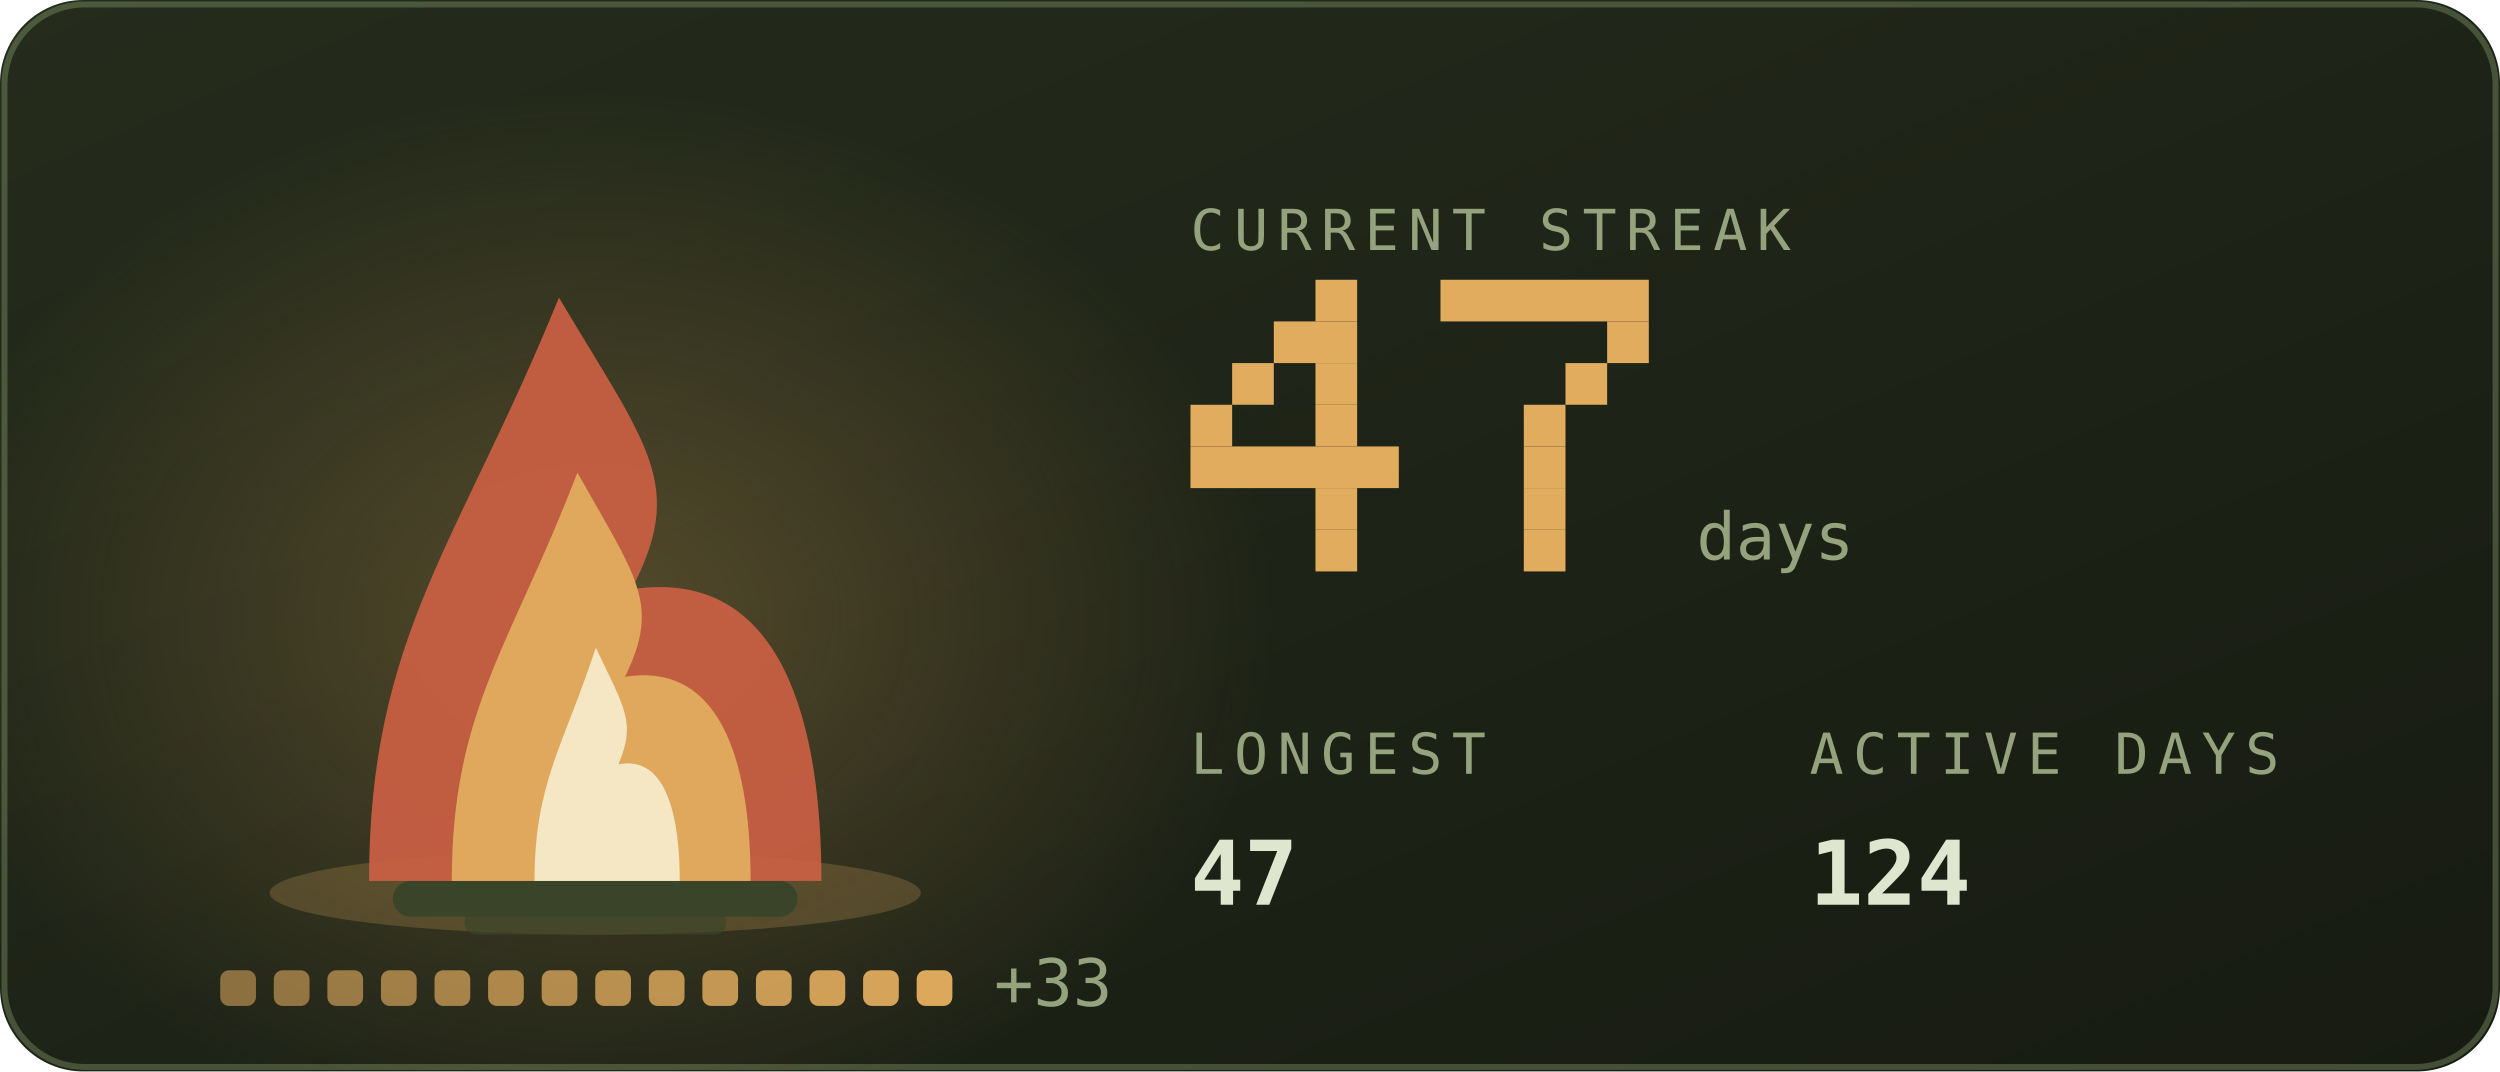
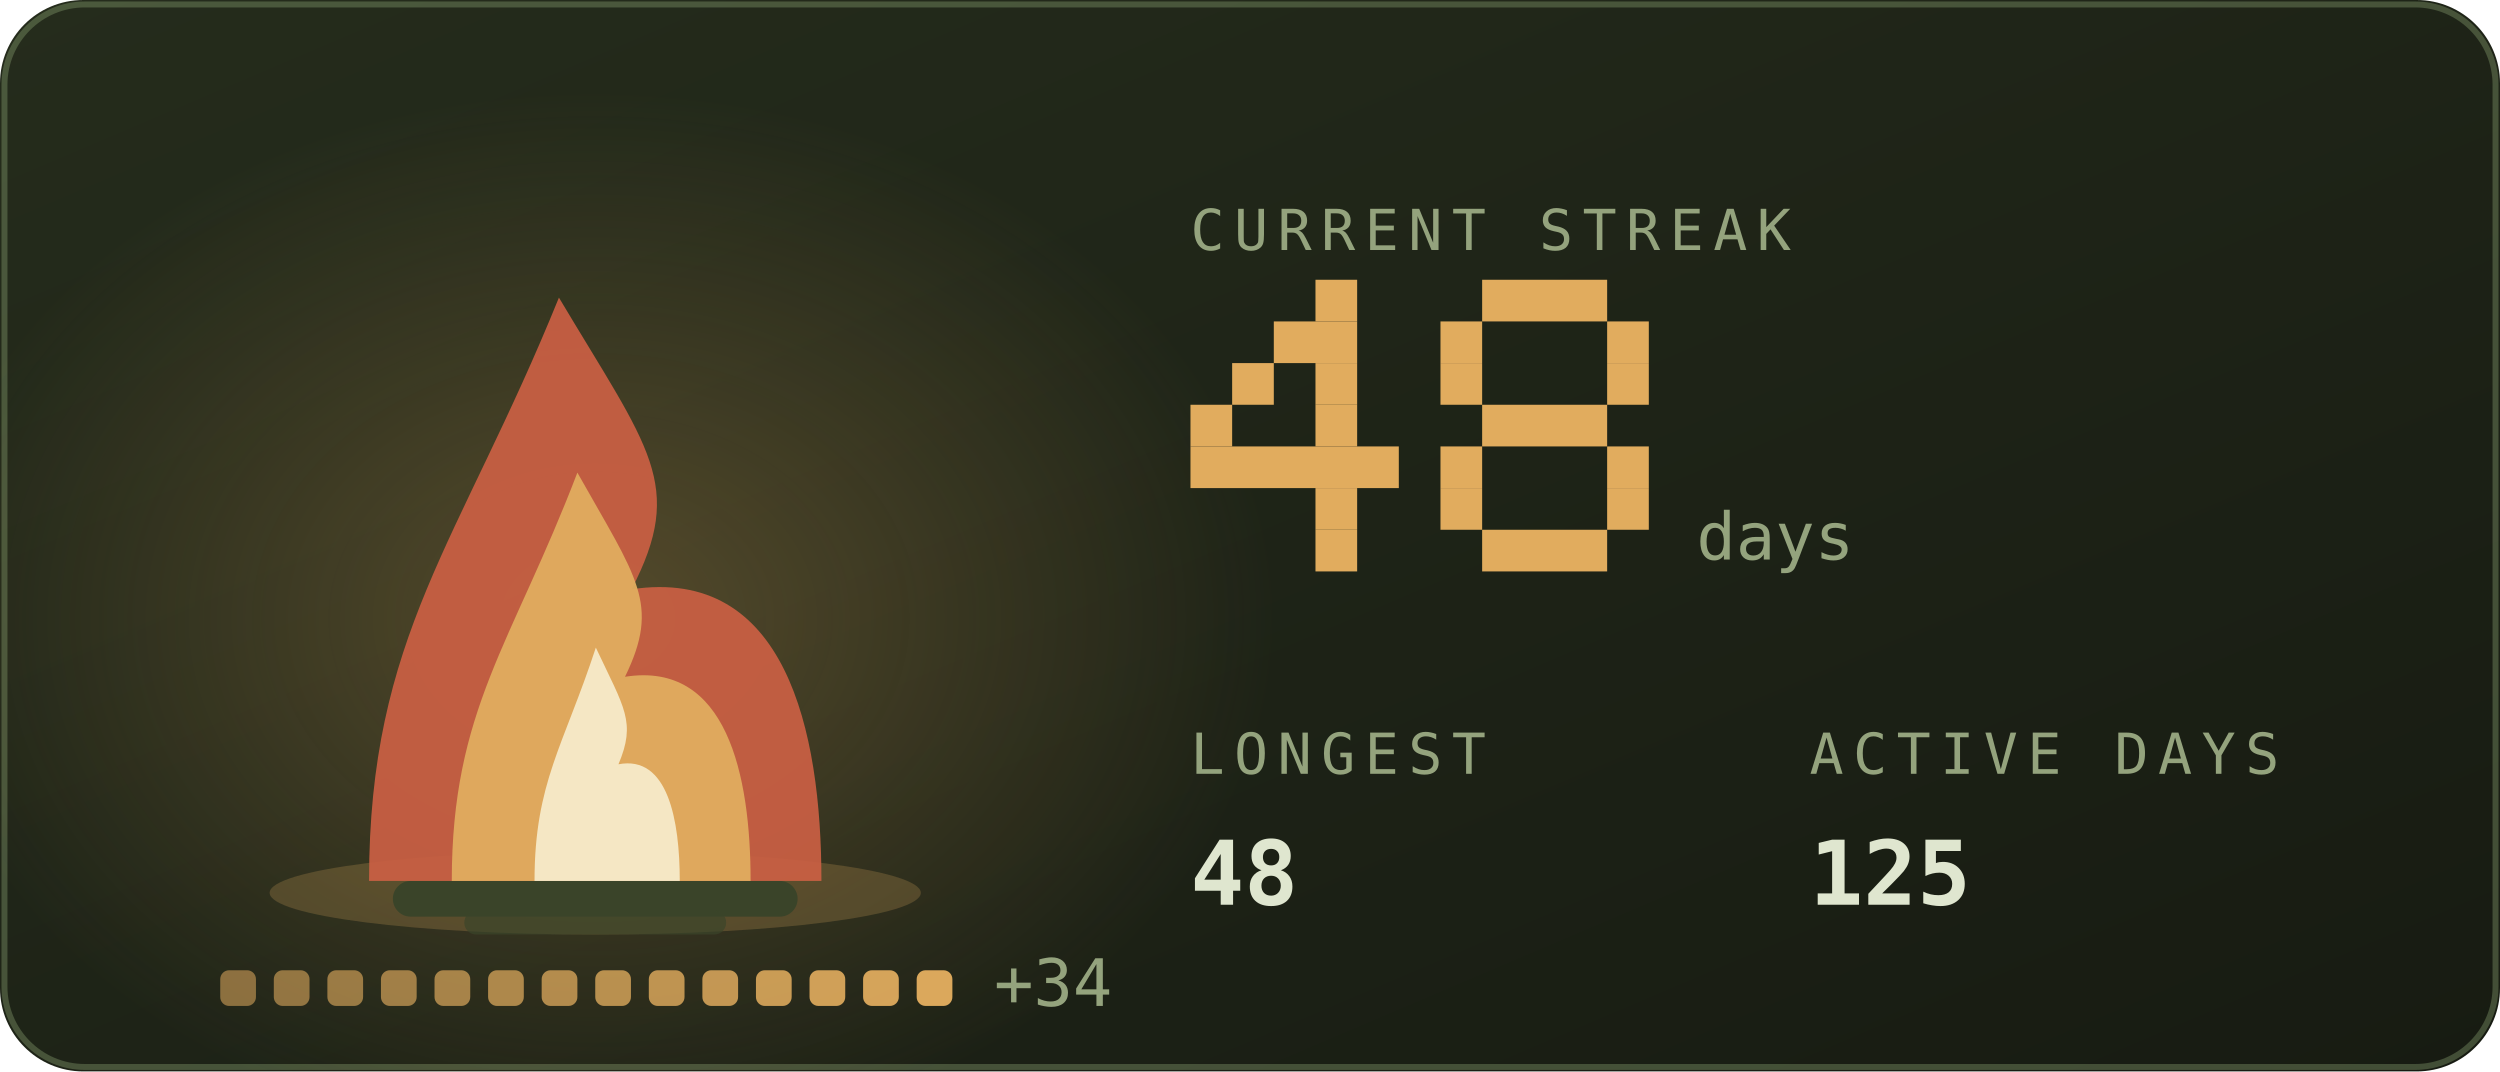
<svg xmlns="http://www.w3.org/2000/svg" viewBox="0 0 420 180" width="420" height="180" role="img" aria-labelledby="stkt stkd">
  <defs>
    <linearGradient id="stkbg" x1="0" y1="0" x2="1" y2="1">
      <stop offset="0" stop-color="#252c1c" />
      <stop offset="1" stop-color="#171b12" />
    </linearGradient>
  </defs>
  <style>
    .mono{font-family:ui-monospace,SFMono-Regular,Menlo,Consolas,"DejaVu Sans Mono",monospace}
    .lbl{font-size:9.5px;letter-spacing:1.6px;fill:#94a37d}
    .big{font-size:31px;font-weight:700;fill:#dfe6cf}
    .med{font-size:15px;font-weight:700;fill:#dfe6cf}
    .sm{font-size:11px;fill:#dfe6cf}
    .dim{font-size:11px;fill:#94a37d}
    
    .pulse{animation:pulse 3.4s ease-in-out infinite}
    @keyframes pulse{0%,100%{opacity:1}50%{opacity:.62}}
    .fnum{font-size:11px;fill:#94a37d}
    
    .f1{animation:fl1 1.15s ease-in-out infinite;transform-box:fill-box;transform-origin:50% 100%}
    .f2{animation:fl2 0.87s ease-in-out infinite;transform-box:fill-box;transform-origin:50% 100%}
    .f3{animation:fl3 0.61s ease-in-out infinite;transform-box:fill-box;transform-origin:50% 100%}
    .em{animation:em 2.4s ease-out infinite}
    .coal{animation:coal 2.8s ease-in-out infinite}
    @keyframes fl1{0%,100%{transform:scale(1,1) translateX(0)}30%{transform:scale(.94,1.06) translateX(-1.5px)}65%{transform:scale(1.05,.95) translateX(1.5px)}}
    @keyframes fl2{0%,100%{transform:scale(1.03,.96) translateX(1px)}45%{transform:scale(.93,1.1) translateX(-2px)}}
    @keyframes fl3{0%,100%{transform:scale(1,1)}50%{transform:scale(.88,1.14)}}
    @keyframes em{0%{opacity:0;transform:translate(0,0)}15%{opacity:.9}100%{opacity:0;transform:translate(-6px,-34px)}}
    @keyframes coal{0%,100%{opacity:.5}50%{opacity:1}}
</style>
  <rect width="420" height="180" rx="14" fill="url(#stkbg)" />
  <rect x="0.75" y="0.75" width="418.5" height="178.5" rx="13.5" fill="none" stroke="#93ad78" stroke-opacity="0.35" />
  <defs>
    <radialGradient id="stkGlow" cx="0.5" cy="0.5" r="0.5">
      <stop offset="0" stop-color="#e1ac5e" stop-opacity="0.28" />
      <stop offset="1" stop-color="#e1ac5e" stop-opacity="0" />
    </radialGradient>
  </defs>
  <ellipse cx="100" cy="103.9" rx="114.0" ry="88.2" fill="url(#stkGlow)" />
  <ellipse cx="100" cy="150" rx="54.7" ry="7" fill="#e1ac5e" opacity="0.22" />
  <rect x="66" y="148" width="68" height="6" rx="3" fill="#3a4429" />
  <rect x="78" y="153" width="44" height="4" rx="2" fill="#3a4429" opacity="0.7" />
  <g class="f1">
    <path d="M62.0 148C62.0 106.8 77.2 91.2 93.9 50.0C109.1 75.5 115.2 81.4 106.1 99.0C131.9 95.1 138.0 122.5 138.0 148Z" fill="#cb6043" opacity="0.92" />
  </g>
  <g class="f2">
    <path d="M75.9 148C75.9 119.2 86.0 108.2 97.0 79.4C107.0 97.2 111.0 101.4 105.0 113.7C122.1 111.0 126.1 130.2 126.1 148Z" fill="#e1ac5e" opacity="0.95" />
  </g>
  <g class="f3">
    <path d="M89.8 148C89.8 131.5 94.7 125.3 100.1 108.8C104.9 119.0 106.9 121.3 103.9 128.4C112.2 126.8 114.2 137.8 114.2 148Z" fill="#f9f2d6" opacity="0.85" />
  </g>
  <rect class="em" style="animation-delay:0.0s" x="88" y="46" width="3" height="3" fill="#e1ac5e" opacity="0" />
  <rect class="em" style="animation-delay:0.8s" x="101" y="46" width="3" height="3" fill="#e1ac5e" opacity="0" />
  <rect class="em" style="animation-delay:1.6s" x="114" y="46" width="3" height="3" fill="#e1ac5e" opacity="0" />
  <rect x="37.0" y="163" width="6" height="6" rx="1.5" fill="#e1ac5e" opacity="0.55" class="coal" style="animation-delay:0.00s" />
  <rect x="46.0" y="163" width="6" height="6" rx="1.5" fill="#e1ac5e" opacity="0.582" class="coal" style="animation-delay:0.18s" />
  <rect x="55.0" y="163" width="6" height="6" rx="1.5" fill="#e1ac5e" opacity="0.614" class="coal" style="animation-delay:0.36s" />
  <rect x="64.0" y="163" width="6" height="6" rx="1.5" fill="#e1ac5e" opacity="0.646" class="coal" style="animation-delay:0.54s" />
  <rect x="73.0" y="163" width="6" height="6" rx="1.5" fill="#e1ac5e" opacity="0.679" class="coal" style="animation-delay:0.72s" />
  <rect x="82.0" y="163" width="6" height="6" rx="1.5" fill="#e1ac5e" opacity="0.711" class="coal" style="animation-delay:0.90s" />
  <rect x="91.0" y="163" width="6" height="6" rx="1.5" fill="#e1ac5e" opacity="0.743" class="coal" style="animation-delay:1.08s" />
  <rect x="100.0" y="163" width="6" height="6" rx="1.5" fill="#e1ac5e" opacity="0.775" class="coal" style="animation-delay:1.26s" />
  <rect x="109.0" y="163" width="6" height="6" rx="1.5" fill="#e1ac5e" opacity="0.807" class="coal" style="animation-delay:1.44s" />
  <rect x="118.0" y="163" width="6" height="6" rx="1.5" fill="#e1ac5e" opacity="0.839" class="coal" style="animation-delay:1.62s" />
  <rect x="127.0" y="163" width="6" height="6" rx="1.5" fill="#e1ac5e" opacity="0.871" class="coal" style="animation-delay:1.80s" />
  <rect x="136.0" y="163" width="6" height="6" rx="1.5" fill="#e1ac5e" opacity="0.904" class="coal" style="animation-delay:1.98s" />
  <rect x="145.0" y="163" width="6" height="6" rx="1.5" fill="#e1ac5e" opacity="0.936" class="coal" style="animation-delay:2.16s" />
  <rect x="154.0" y="163" width="6" height="6" rx="1.5" fill="#e1ac5e" opacity="0.968" class="coal" style="animation-delay:2.34s" />
-   <text class="mono dim" x="167.0" y="169" font-size="9">+33</text>
+   <text class="mono dim" x="167.0" y="169" font-size="9">+34</text>
  <text class="mono lbl" x="200" y="42">CURRENT STREAK</text>
  <rect x="221" y="47" width="7" height="7" fill="#e1ac5e" />
  <rect x="214" y="54" width="14" height="7" fill="#e1ac5e" />
  <rect x="207" y="61" width="7" height="7" fill="#e1ac5e" />
  <rect x="221" y="61" width="7" height="7" fill="#e1ac5e" />
  <rect x="200" y="68" width="7" height="7" fill="#e1ac5e" />
  <rect x="221" y="68" width="7" height="7" fill="#e1ac5e" />
  <rect x="200" y="75" width="35" height="7" fill="#e1ac5e" />
  <rect x="221" y="82" width="7" height="7" fill="#e1ac5e" />
  <rect x="221" y="89" width="7" height="7" fill="#e1ac5e" />
-   <rect x="242" y="47" width="35" height="7" fill="#e1ac5e" />
+   <rect x="249" y="47" width="21" height="7" fill="#e1ac5e" />
+   <rect x="242" y="54" width="7" height="7" fill="#e1ac5e" />
  <rect x="270" y="54" width="7" height="7" fill="#e1ac5e" />
-   <rect x="263" y="61" width="7" height="7" fill="#e1ac5e" />
-   <rect x="256" y="68" width="7" height="7" fill="#e1ac5e" />
-   <rect x="256" y="75" width="7" height="7" fill="#e1ac5e" />
-   <rect x="256" y="82" width="7" height="7" fill="#e1ac5e" />
-   <rect x="256" y="89" width="7" height="7" fill="#e1ac5e" />
+   <rect x="242" y="61" width="7" height="7" fill="#e1ac5e" />
+   <rect x="270" y="61" width="7" height="7" fill="#e1ac5e" />
+   <rect x="249" y="68" width="21" height="7" fill="#e1ac5e" />
+   <rect x="242" y="75" width="7" height="7" fill="#e1ac5e" />
+   <rect x="270" y="75" width="7" height="7" fill="#e1ac5e" />
+   <rect x="242" y="82" width="7" height="7" fill="#e1ac5e" />
+   <rect x="270" y="82" width="7" height="7" fill="#e1ac5e" />
+   <rect x="249" y="89" width="21" height="7" fill="#e1ac5e" />
  <text class="mono fnum" x="285" y="94">days</text>
  <text class="mono lbl" x="200" y="130">LONGEST</text>
-   <text class="mono med" x="200" y="152">47</text>
+   <text class="mono med" x="200" y="152">48</text>
  <text class="mono lbl" x="304" y="130">ACTIVE DAYS</text>
-   <text class="mono med" x="304" y="152">124</text>
+   <text class="mono med" x="304" y="152">125</text>
</svg>
